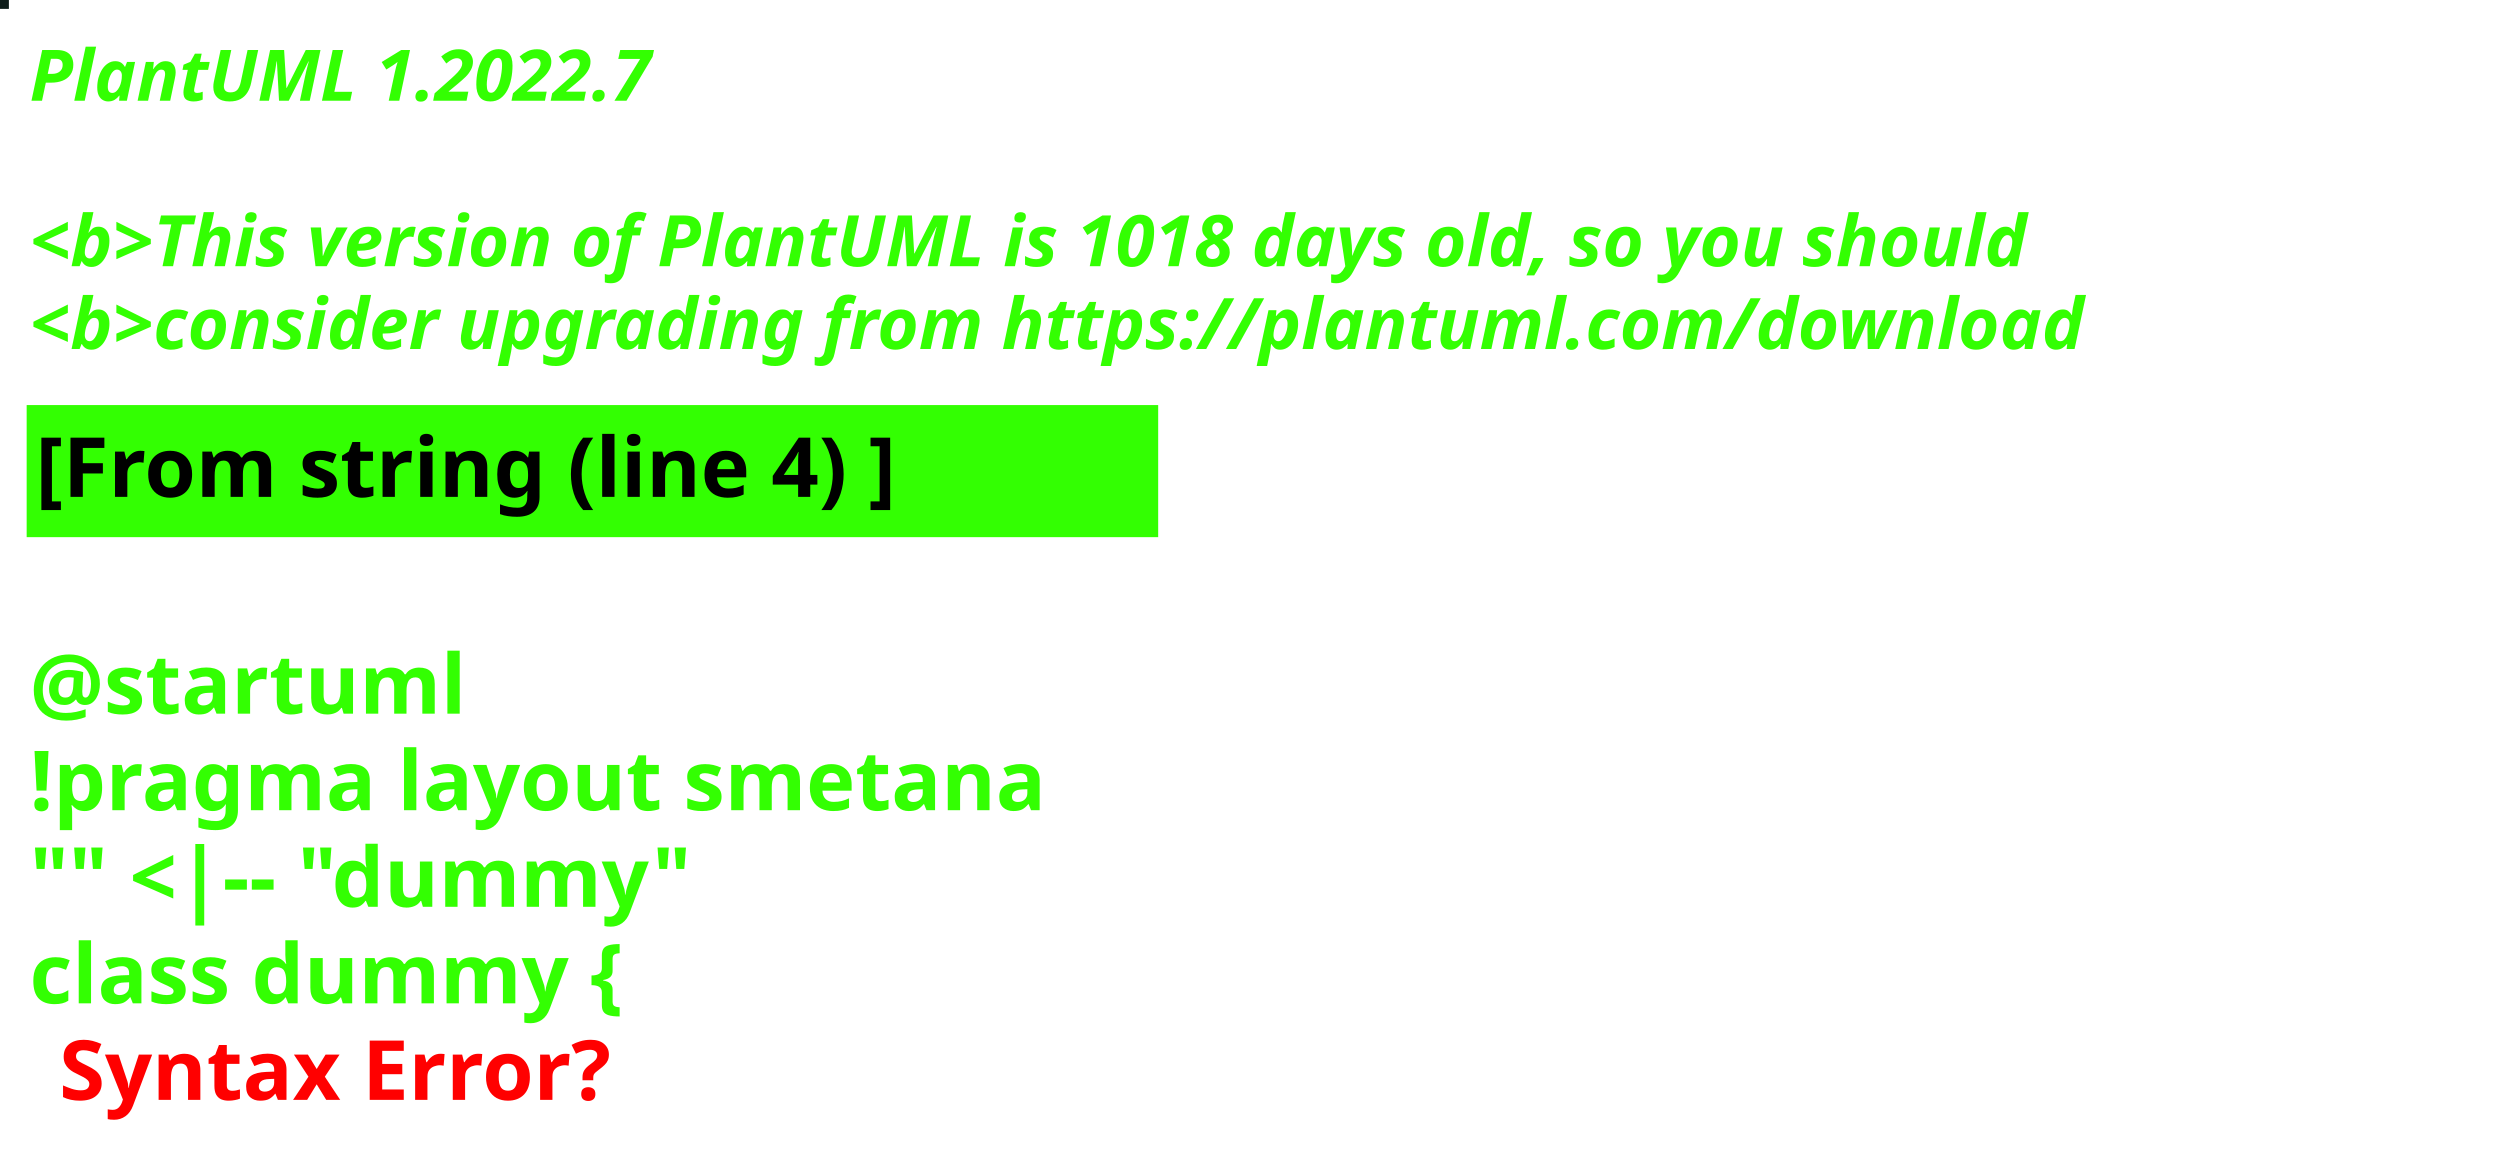
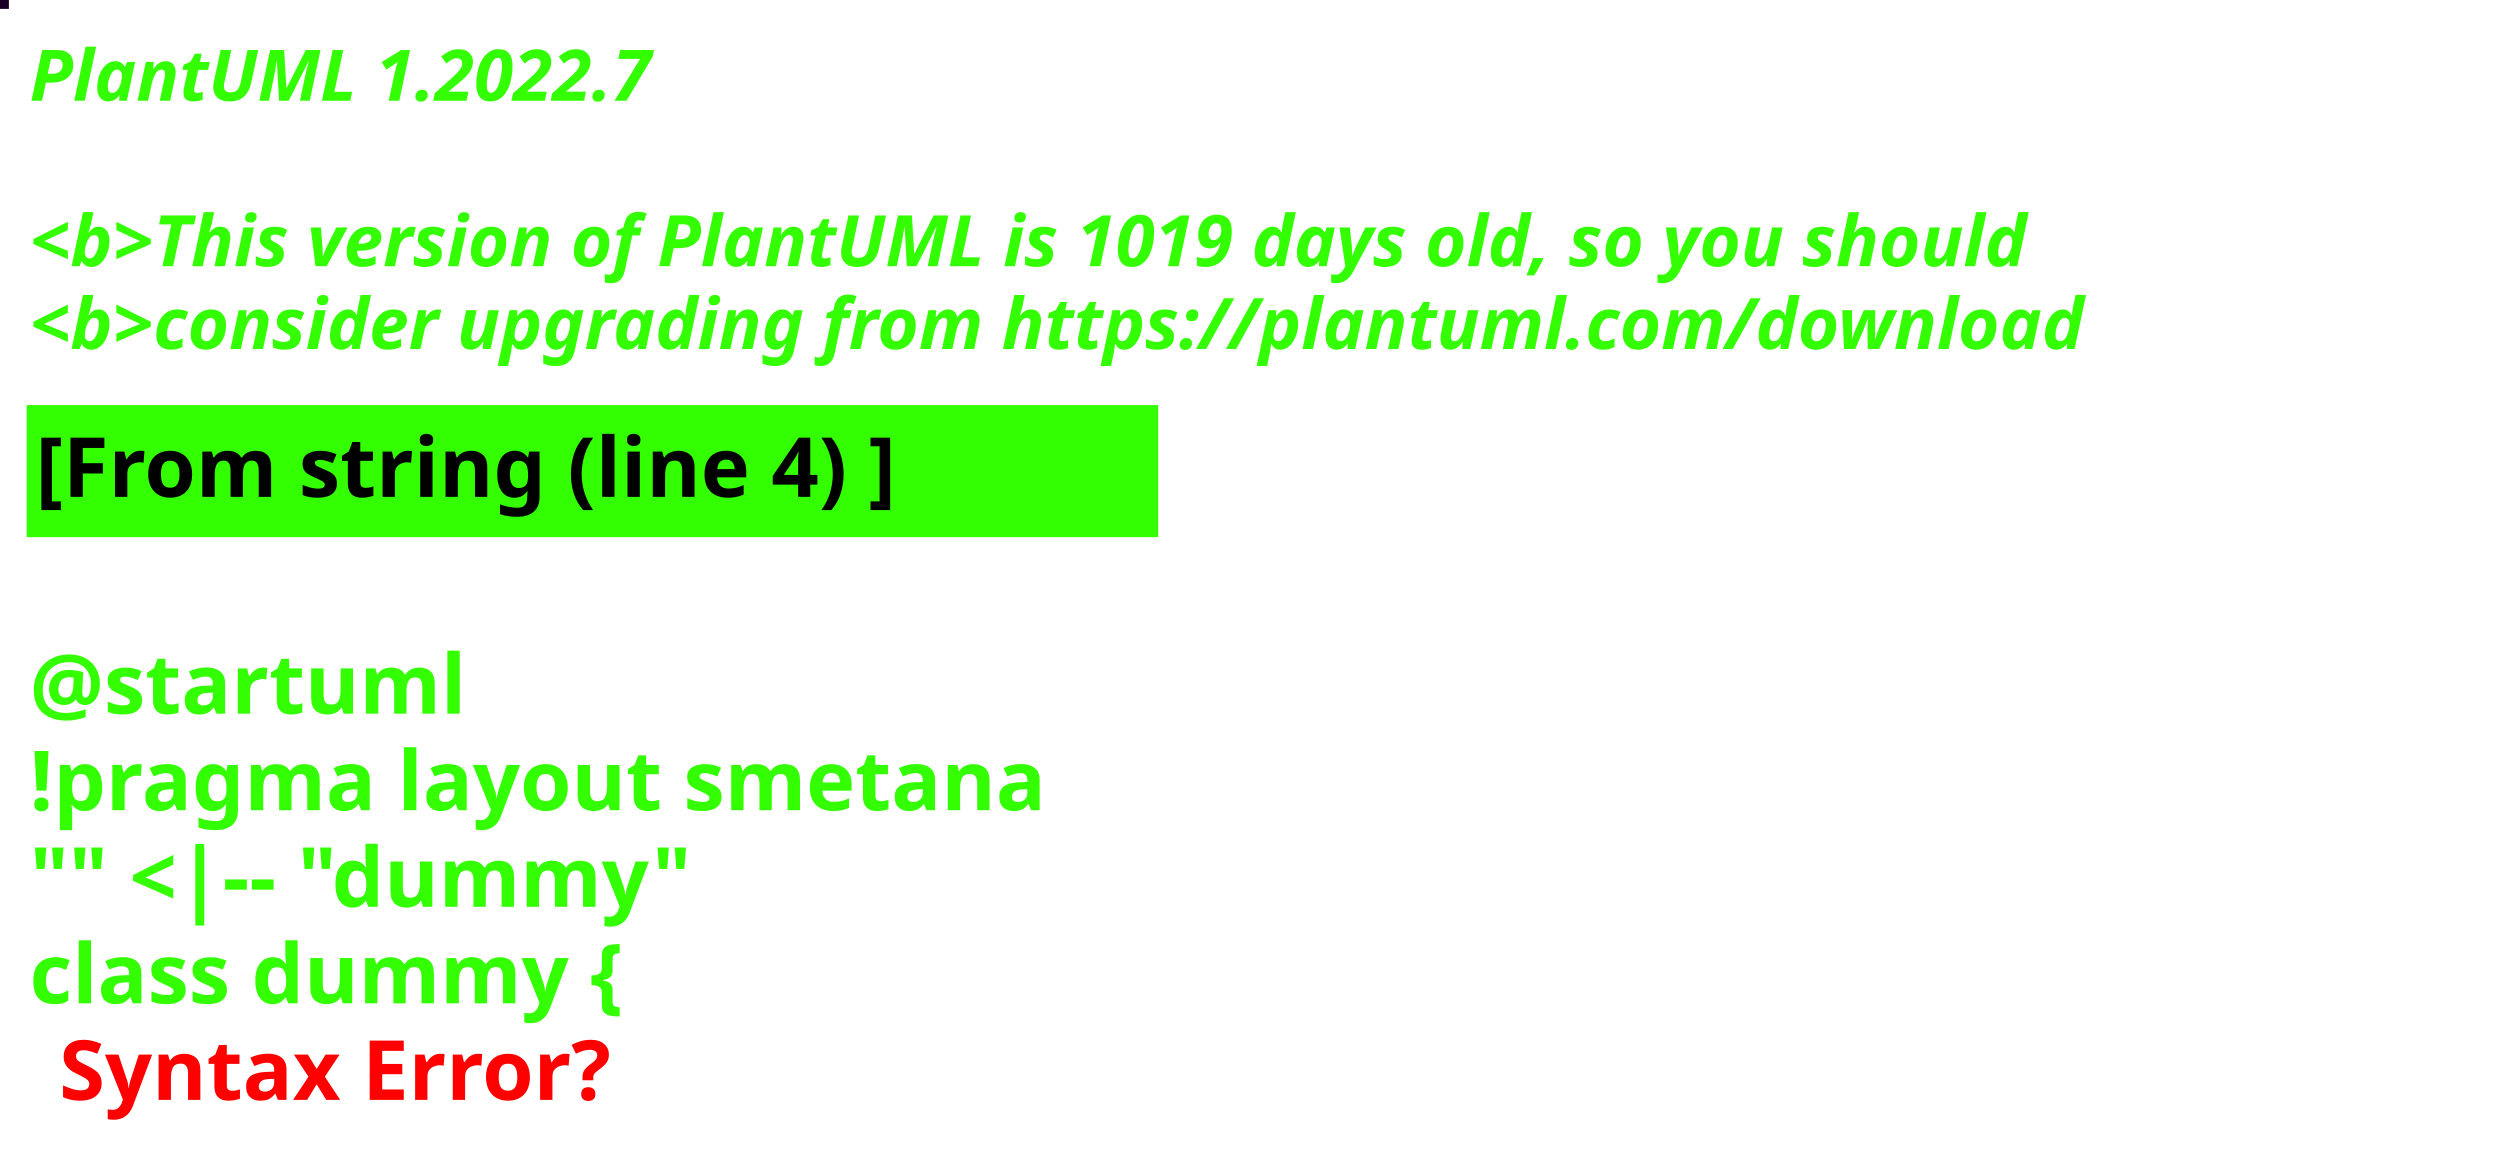
<svg xmlns="http://www.w3.org/2000/svg" contentStyleType="text/css" height="194px" preserveAspectRatio="none" style="width:422px;height:194px;background:#000000;" version="1.1" viewBox="0 0 422 194" width="422px" zoomAndPan="magnify">
  <defs />
  <g>
-     <rect fill="#0E1D1A" height="1" style="stroke:#0E1D1A;stroke-width:1.0;" width="1" x="0" y="0" />
+     <rect fill="#190025" height="1" style="stroke:#190025;stroke-width:1.0;" width="1" x="0" y="0" />
    <text fill="#33FF02" font-family="sans-serif" font-size="12" font-style="italic" font-weight="bold" lengthAdjust="spacing" textLength="127" x="5" y="17">PlantUML 1.2022.7</text>
    <text fill="#33FF02" font-family="sans-serif" font-size="12" font-style="italic" font-weight="bold" lengthAdjust="spacing" textLength="4" x="5" y="30.969"> </text>
-     <text fill="#33FF02" font-family="sans-serif" font-size="12" font-style="italic" font-weight="bold" lengthAdjust="spacing" textLength="407" x="5" y="44.938">&lt;b&gt;This version of PlantUML is 1018 days old, so you should</text>
+     <text fill="#33FF02" font-family="sans-serif" font-size="12" font-style="italic" font-weight="bold" lengthAdjust="spacing" textLength="407" x="5" y="44.938">&lt;b&gt;This version of PlantUML is 1019 days old, so you should</text>
    <text fill="#33FF02" font-family="sans-serif" font-size="12" font-style="italic" font-weight="bold" lengthAdjust="spacing" textLength="408" x="5" y="58.906">&lt;b&gt;consider upgrading from https://plantuml.com/download</text>
    <rect fill="#33FF02" height="21.297" style="stroke:#33FF02;stroke-width:1.0;" width="190" x="5" y="68.875" />
    <text fill="#000000" font-family="sans-serif" font-size="14" font-weight="bold" lengthAdjust="spacing" textLength="168" x="6" y="83.875">[From string (line 4) ]</text>
    <text fill="#33FF02" font-family="sans-serif" font-size="14" font-weight="bold" lengthAdjust="spacing" textLength="5" x="5" y="104.172"> </text>
    <text fill="#33FF02" font-family="sans-serif" font-size="14" font-weight="bold" lengthAdjust="spacing" textLength="79" x="5" y="120.469">@startuml</text>
    <text fill="#33FF02" font-family="sans-serif" font-size="14" font-weight="bold" lengthAdjust="spacing" textLength="190" x="5" y="136.766">!pragma layout smetana</text>
    <text fill="#33FF02" font-family="sans-serif" font-size="14" font-weight="bold" lengthAdjust="spacing" textLength="124" x="5" y="153.062">"" &lt;|-- "dummy"</text>
    <text fill="#33FF02" font-family="sans-serif" font-size="14" font-weight="bold" lengthAdjust="spacing" text-decoration="wavy underline" textLength="117" x="5" y="169.359">class dummy {</text>
    <text fill="#FF0000" font-family="sans-serif" font-size="14" font-weight="bold" lengthAdjust="spacing" textLength="106" x="10" y="185.656">Syntax Error?</text>
  </g>
</svg>
